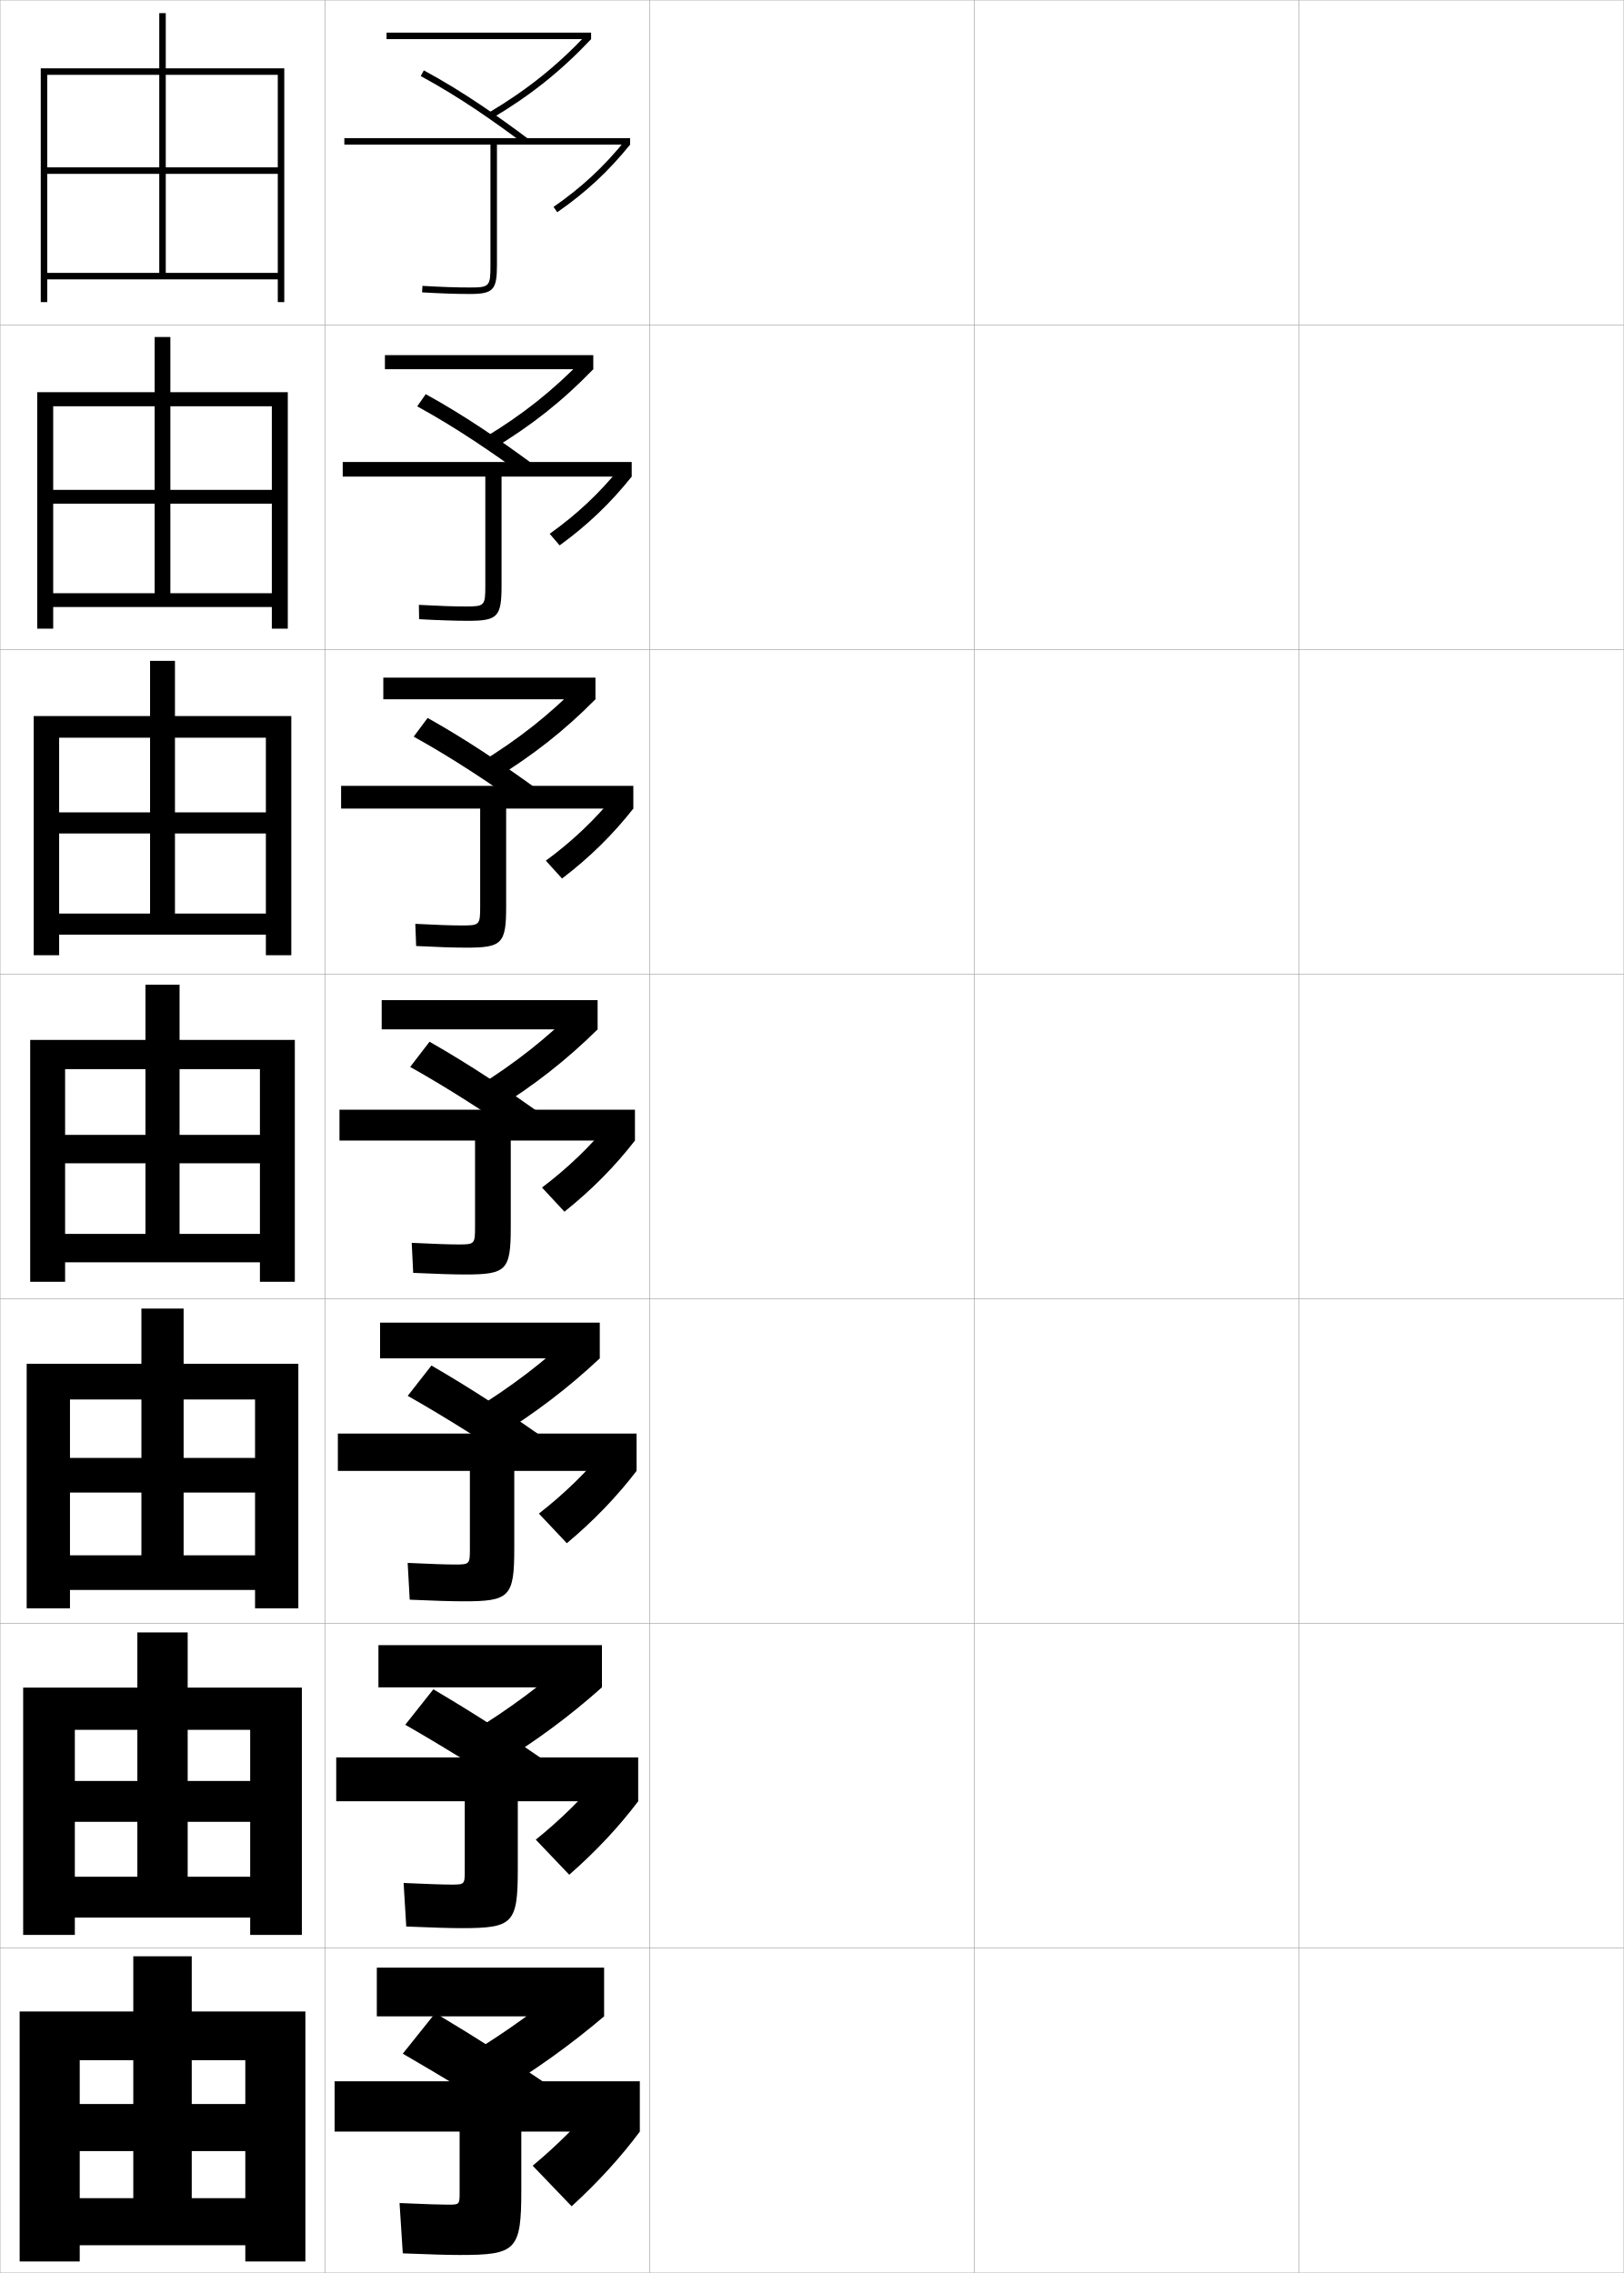
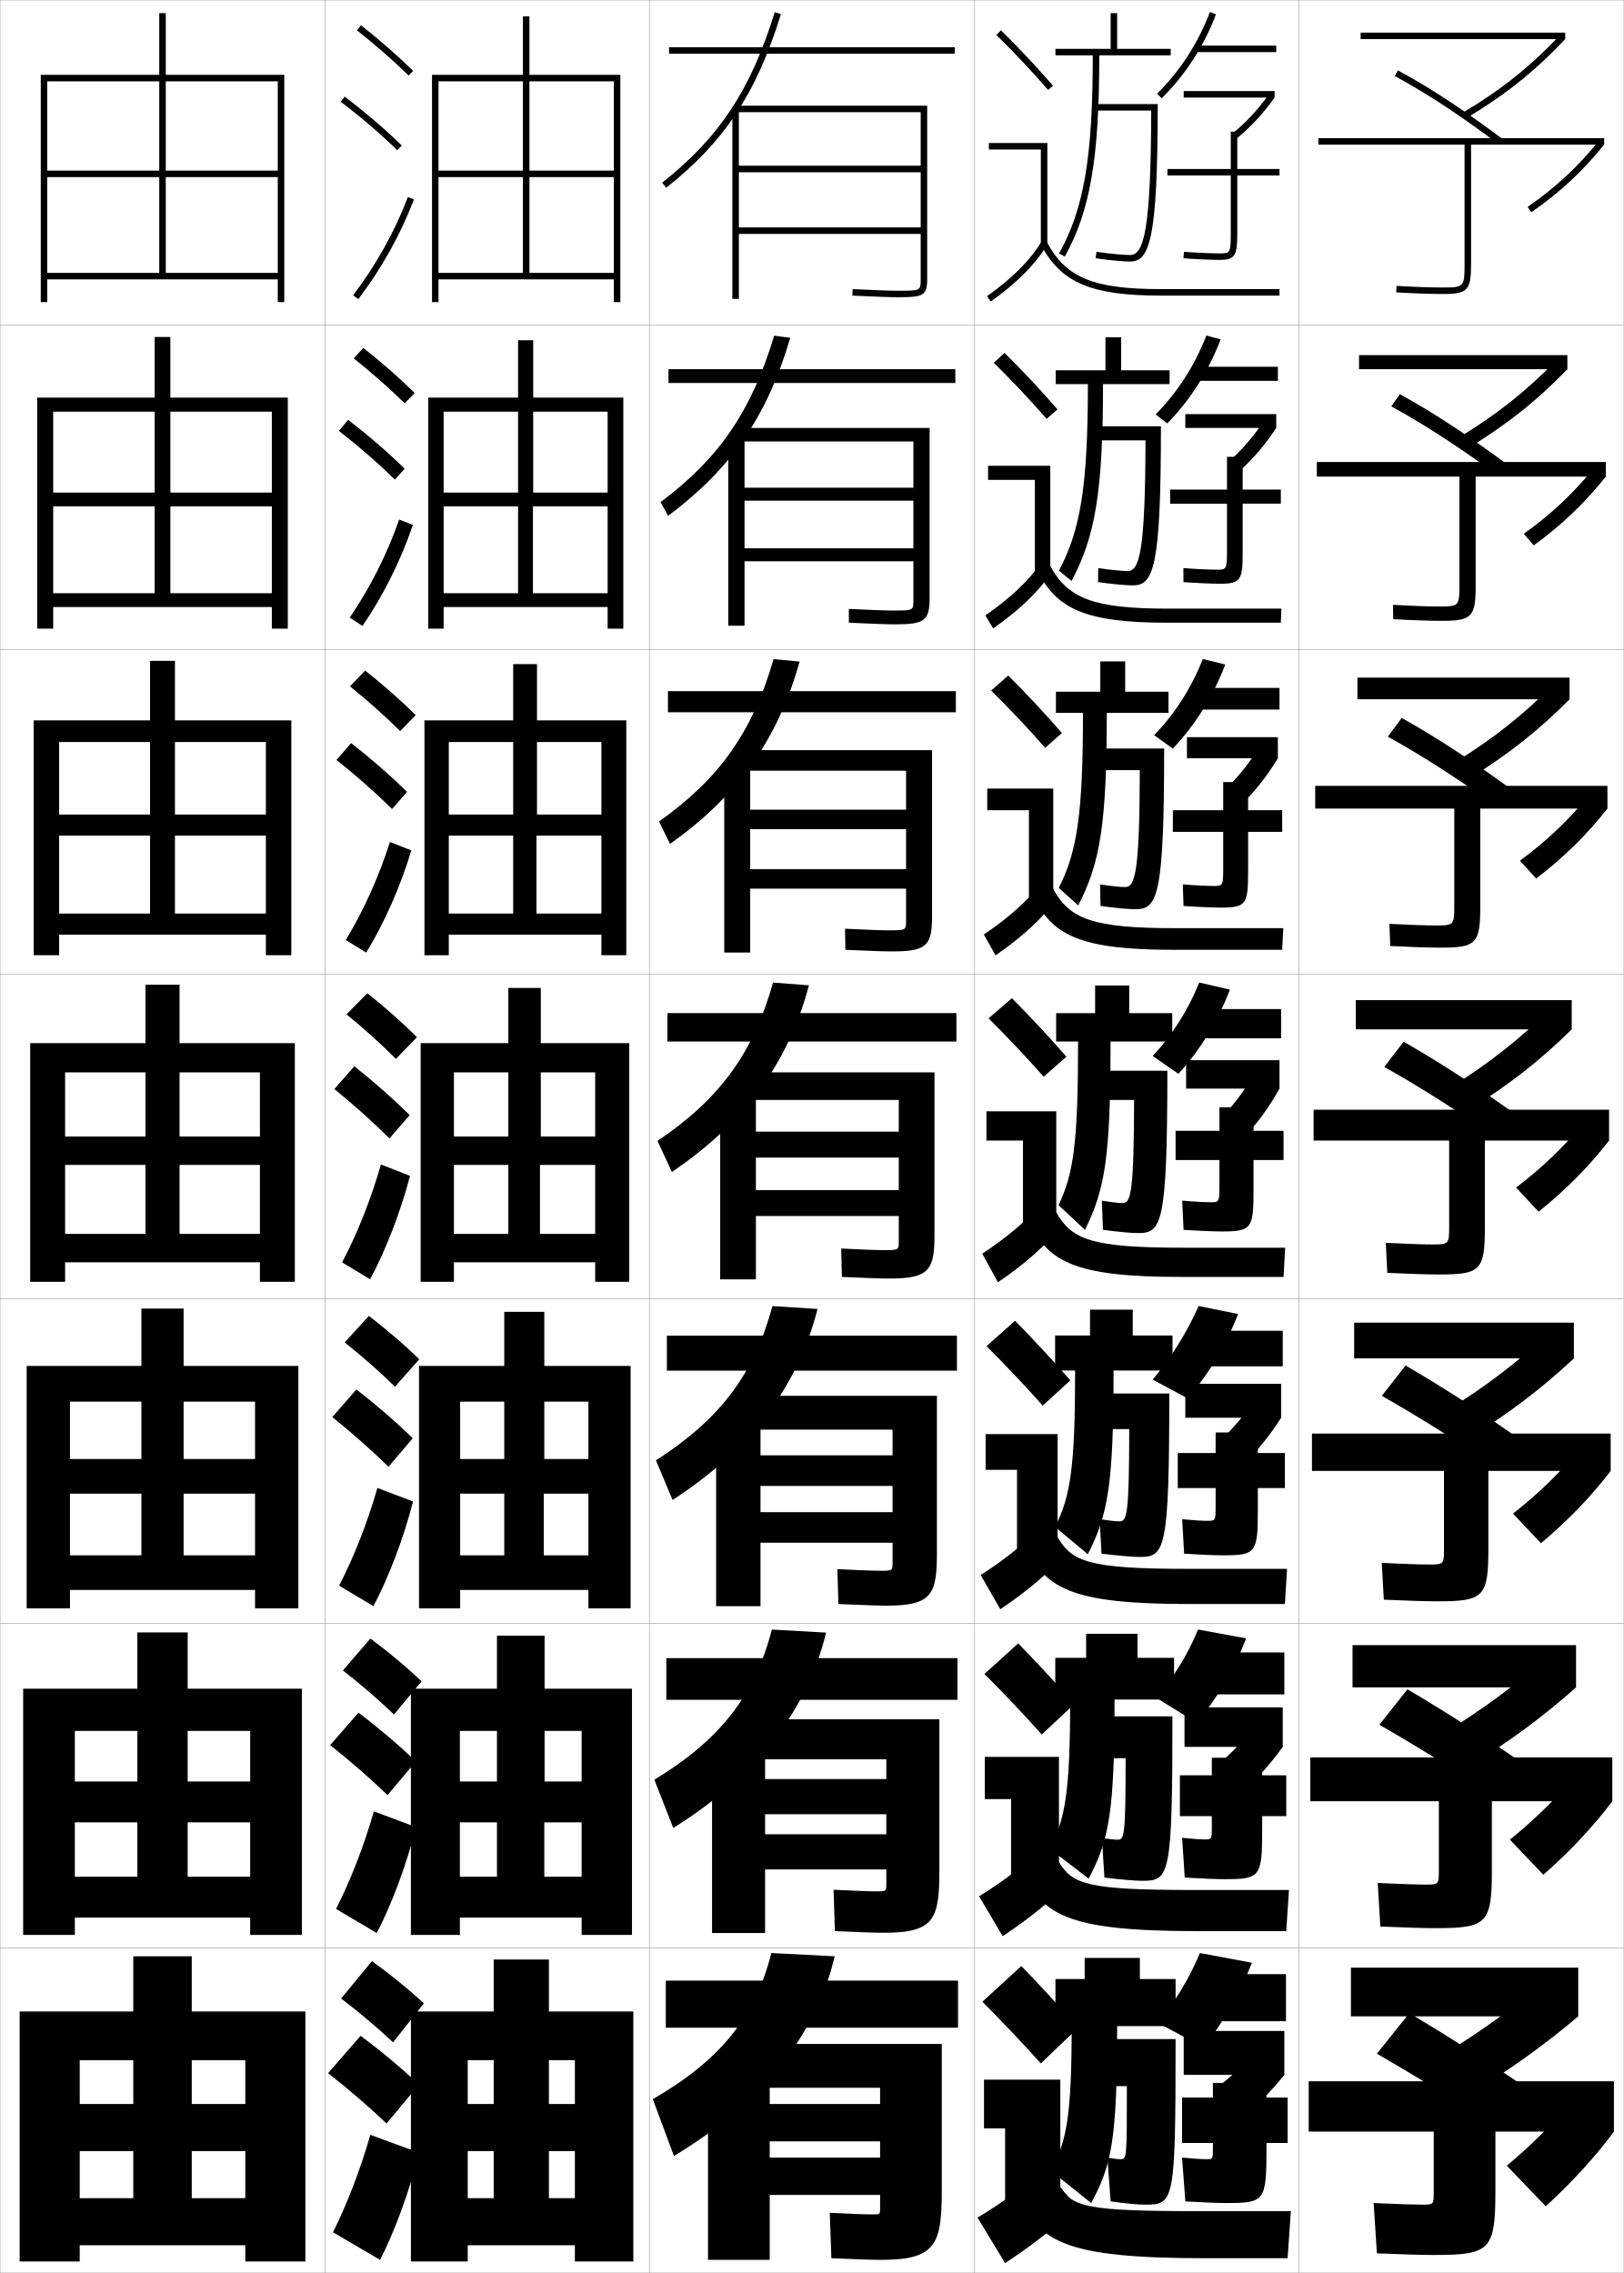
<svg xmlns="http://www.w3.org/2000/svg" width="500.1" height="700.1" viewBox="0 0 500.1 700.1" overflow="visible" enable-background="new 0 0 500.1 700.1" xml:space="preserve">
  <g id="glyphs">
    <g>
      <rect x="0.05" y="0.05" fill="none" stroke="#999999" stroke-width="0.1" width="100" height="100" />
      <rect x="0.05" y="100.05" fill="none" stroke="#999999" stroke-width="0.1" width="100" height="100" />
      <rect x="0.05" y="200.05" fill="none" stroke="#999999" stroke-width="0.1" width="100" height="100" />
      <rect x="0.05" y="300.05" fill="none" stroke="#999999" stroke-width="0.1" width="100" height="100" />
      <rect x="0.05" y="400.05" fill="none" stroke="#999999" stroke-width="0.1" width="100" height="100" />
      <rect x="0.05" y="500.05" fill="none" stroke="#999999" stroke-width="0.1" width="100" height="100" />
      <rect x="0.05" y="600.05" fill="none" stroke="#999999" stroke-width="0.1" width="100" height="100" />
      <rect x="100.05" y="0.05" fill="none" stroke="#999999" stroke-width="0.1" width="100" height="100" />
      <rect x="100.05" y="100.05" fill="none" stroke="#999999" stroke-width="0.1" width="100" height="100" />
      <rect x="100.05" y="200.05" fill="none" stroke="#999999" stroke-width="0.1" width="100" height="100" />
      <rect x="100.05" y="300.05" fill="none" stroke="#999999" stroke-width="0.1" width="100" height="100" />
      <rect x="100.05" y="400.05" fill="none" stroke="#999999" stroke-width="0.1" width="100" height="100" />
      <rect x="100.05" y="500.05" fill="none" stroke="#999999" stroke-width="0.1" width="100" height="100" />
      <rect x="100.05" y="600.05" fill="none" stroke="#999999" stroke-width="0.1" width="100" height="100" />
      <rect x="200.05" y="0.05" fill="none" stroke="#999999" stroke-width="0.1" width="100" height="100" />
      <rect x="200.05" y="100.05" fill="none" stroke="#999999" stroke-width="0.1" width="100" height="100" />
      <rect x="200.05" y="200.05" fill="none" stroke="#999999" stroke-width="0.1" width="100" height="100" />
      <rect x="200.05" y="300.05" fill="none" stroke="#999999" stroke-width="0.1" width="100" height="100" />
      <rect x="200.05" y="400.05" fill="none" stroke="#999999" stroke-width="0.1" width="100" height="100" />
      <rect x="200.05" y="500.05" fill="none" stroke="#999999" stroke-width="0.1" width="100" height="100" />
      <rect x="200.05" y="600.05" fill="none" stroke="#999999" stroke-width="0.1" width="100" height="100" />
      <rect x="300.05" y="0.05" fill="none" stroke="#999999" stroke-width="0.1" width="100" height="100" />
      <rect x="300.05" y="100.05" fill="none" stroke="#999999" stroke-width="0.1" width="100" height="100" />
      <rect x="300.05" y="200.05" fill="none" stroke="#999999" stroke-width="0.1" width="100" height="100" />
      <rect x="300.05" y="300.05" fill="none" stroke="#999999" stroke-width="0.1" width="100" height="100" />
      <rect x="300.05" y="400.05" fill="none" stroke="#999999" stroke-width="0.1" width="100" height="100" />
      <rect x="300.05" y="500.05" fill="none" stroke="#999999" stroke-width="0.1" width="100" height="100" />
      <rect x="300.05" y="600.05" fill="none" stroke="#999999" stroke-width="0.1" width="100" height="100" />
      <rect x="400.05" y="0.05" fill="none" stroke="#999999" stroke-width="0.1" width="100" height="100" />
      <rect x="400.05" y="100.05" fill="none" stroke="#999999" stroke-width="0.1" width="100" height="100" />
      <rect x="400.05" y="200.05" fill="none" stroke="#999999" stroke-width="0.1" width="100" height="100" />
      <rect x="400.05" y="300.05" fill="none" stroke="#999999" stroke-width="0.1" width="100" height="100" />
      <rect x="400.05" y="400.05" fill="none" stroke="#999999" stroke-width="0.1" width="100" height="100" />
      <rect x="400.05" y="500.05" fill="none" stroke="#999999" stroke-width="0.1" width="100" height="100" />
      <rect x="400.05" y="600.05" fill="none" stroke="#999999" stroke-width="0.1" width="100" height="100" />
    </g>
    <g>
-       <polygon points="12.55,21.05 12.55,93.05 14.55,93.05 14.55,23.05       85.55,23.05 85.55,51.55 51.05,51.55 51.05,4.05 49.05,4.05       49.05,51.55 14.55,51.55 14.55,53.55 49.05,53.55 49.05,84.05       51.05,84.05 51.05,53.55 85.55,53.55 85.55,84.05 14.55,84.05       14.55,86.05 85.55,86.05 85.55,93.05 87.55,93.05 87.55,21.05 " />
-       <polygon points="52.466,103.799 47.633,103.799 47.633,150.883 16.383,150.883       16.383,155.133 47.633,155.133 47.633,182.716 52.466,182.716 52.466,155.133       83.716,155.133 83.716,182.716 16.383,182.716 16.383,186.966 83.716,186.966       83.716,193.633 88.633,193.633 88.633,120.799 11.466,120.799 11.466,193.633       16.383,193.633 16.383,125.133 83.716,125.133 83.716,150.883 52.466,150.883 " />
-       <polygon points="53.883,203.55 46.217,203.55 46.217,250.217 18.217,250.217       18.217,256.716 46.217,256.716 46.217,281.383 53.883,281.383 53.883,256.716       81.883,256.716 81.883,281.383 18.217,281.383 18.217,287.883 81.883,287.883       81.883,294.216 89.716,294.216 89.716,220.55 10.383,220.55 10.383,294.216       18.217,294.216 18.217,227.217 81.883,227.217 81.883,250.217 53.883,250.217 " />
-       <polygon points="9.3,320.3 9.3,394.8 20.05,394.8 20.05,329.3       80.05,329.3 80.05,349.55 55.3,349.55 55.3,303.3 44.8,303.3       44.8,349.55 20.05,349.55 20.05,358.3 44.8,358.3 44.8,380.05       55.3,380.05 55.3,358.3 80.05,358.3 80.05,380.05 20.05,380.05       20.05,388.8 80.05,388.8 80.05,394.8 90.8,394.8 90.8,320.3 " />
-       <polygon points="56.549,403.05 43.549,403.05 43.549,449.05 21.549,449.05       21.549,459.717 43.549,459.717 43.549,479.05 56.549,479.05 56.549,459.717       78.549,459.717 78.549,479.05 21.549,479.05 21.549,489.716 78.549,489.716       78.549,495.383 91.883,495.383 91.883,420.05 8.216,420.05 8.216,495.383       21.549,495.383 21.549,431.05 78.549,431.05 78.549,449.05 56.549,449.05 " />
-       <polygon points="57.8,502.8 42.3,502.8 42.3,548.55 23.05,548.55       23.05,561.133 42.3,561.133 42.3,578.05 57.8,578.05 57.8,561.133       77.05,561.133 77.05,578.05 23.05,578.05 23.05,590.633 77.05,590.633       77.05,595.967 92.966,595.967 92.966,519.8 7.133,519.8 7.133,595.967       23.05,595.967 23.05,532.8 77.05,532.8 77.05,548.55 57.8,548.55 " />
+       <polygon points="12.55,23.05 12.55,93.05 14.55,93.05 14.55,25.05       85.55,25.05 85.55,52.55 51.05,52.55 51.05,4.05 49.05,4.05       49.05,52.55 14.55,52.55 14.55,54.55 49.05,54.55 49.05,84.05       51.05,84.05 51.05,54.55 85.55,54.55 85.55,84.05 14.55,84.05       14.55,86.05 85.55,86.05 85.55,93.05 87.55,93.05 87.55,23.05 " />
+       <polygon points="52.466,103.799 47.633,103.799 47.633,151.716 16.383,151.716       16.383,155.966 47.633,155.966 47.633,182.716 52.466,182.716 52.466,155.966       83.716,155.966 83.716,182.716 16.383,182.716 16.383,186.966 83.716,186.966       83.716,193.633 88.633,193.633 88.633,122.466 11.466,122.466 11.466,193.633       16.383,193.633 16.383,126.799 83.716,126.799 83.716,151.716 52.466,151.716 " />
+       <polygon points="53.883,203.55 46.217,203.55 46.217,250.883 18.217,250.883       18.217,257.383 46.217,257.383 46.217,281.383 53.883,281.383 53.883,257.383       81.883,257.383 81.883,281.383 18.217,281.383 18.217,287.883 81.883,287.883       81.883,294.216 89.716,294.216 89.716,221.883 10.383,221.883 10.383,294.216       18.217,294.216 18.217,228.55 81.883,228.55 81.883,250.883 53.883,250.883 " />
+       <polygon points="9.3,321.3 9.3,394.8 20.05,394.8 20.05,330.3       80.05,330.3 80.05,350.05 55.3,350.05 55.3,303.3 44.8,303.3       44.8,350.05 20.05,350.05 20.05,358.8 44.8,358.8 44.8,380.05       55.3,380.05 55.3,358.8 80.05,358.8 80.05,380.05 20.05,380.05       20.05,388.8 80.05,388.8 80.05,394.8 90.8,394.8 90.8,321.3 " />
+       <polygon points="56.549,403.05 43.549,403.05 43.549,449.383 21.549,449.383       21.549,460.05 43.549,460.05 43.549,479.05 56.549,479.05 56.549,460.05       78.549,460.05 78.549,479.05 21.549,479.05 21.549,489.716 78.549,489.716       78.549,495.383 91.883,495.383 91.883,420.716 8.216,420.716 8.216,495.383       21.549,495.383 21.549,431.716 78.549,431.716 78.549,449.383 56.549,449.383 " />
+       <polygon points="57.8,502.8 42.3,502.8 42.3,548.717 23.05,548.717       23.05,561.3 42.3,561.3 42.3,578.05 57.8,578.05 57.8,561.3       77.05,561.3 77.05,578.05 23.05,578.05 23.05,590.633 77.05,590.633       77.05,595.967 92.966,595.967 92.966,520.133 7.133,520.133 7.133,595.967       23.05,595.967 23.05,533.133 77.05,533.133 77.05,548.717 57.8,548.717 " />
      <polygon points="6.05,619.55 6.05,696.55 24.55,696.55 24.55,634.55       75.55,634.55 75.55,648.05 59.05,648.05 59.05,602.55 41.05,602.55       41.05,648.05 24.55,648.05 24.55,662.55 41.05,662.55 41.05,677.05       59.05,677.05 59.05,662.55 75.55,662.55 75.55,677.05 24.55,677.05       24.55,691.55 75.55,691.55 75.55,696.55 94.05,696.55 94.05,619.55 " />
    </g>
    <g>
      <g>
-         <rect x="119.05" y="10.05" width="63" height="2" />
-         <path d="M150.54,34.69l1.021,1.719c11.841-7.037,21.243-14.55,30.488-24.359       l-1.455-1.371C171.482,20.347,162.213,27.751,150.54,34.69z" />
-         <path d="M129.573,23.429c12.387,6.707,23.065,14.34,31.878,20.922l1.197-1.602       c-8.87-6.626-19.624-14.312-32.122-21.078L129.573,23.429z" />
-         <path d="M194.05,42.55h-88v2h45v37c0,6.738-0.243,7-6.5,7       c-3.97,0-8.828-0.168-14.441-0.498l-0.117,1.996       c5.652,0.333,10.55,0.502,14.559,0.502c7.388,0,8.5-1.178,8.5-9v-37h41V42.55z" />
-         <path d="M170.478,63.729l1.141,1.643c8.817-6.126,15.735-12.548,22.432-20.822       l-1.555-1.258C185.923,51.413,179.132,57.717,170.478,63.729z" />
-       </g>
-       <g>
-         <rect x="118.549" y="109.383" width="64.167" height="4.333" />
-         <path d="M182.716,113.716l-3.139-3.05c-9.187,9.548-18.606,17.03-30.291,24.086       l2.61,3.427C163.784,131.003,173.354,123.413,182.716,113.716z" />
-         <path d="M128.49,125.16c12.369,6.775,23.221,14.325,32.732,21.185l2.66-3.546       c-9.323-6.838-20.181-14.46-32.769-21.398L128.49,125.16z" />
-         <path d="M105.55,142.3v4.5h43.917v33.584c0,6.184-0.218,6.417-6,6.417       c-3.644,0-8.469-0.167-14.461-0.499l0.072,4.414       c6.148,0.332,11.14,0.501,15.056,0.501c9.151,0,10.333-1.218,10.333-10.833       v-33.584h40.083v-4.5H105.55z" />
-         <path d="M169.292,164.411l3.064,3.574c8.712-6.35,15.673-13.023,22.193-21.186       l-3.493-2.837C184.563,151.963,177.731,158.382,169.292,164.411z" />
-       </g>
-       <g>
-         <rect x="118.05" y="208.716" width="65.333" height="6.667" />
-         <path d="M183.383,215.383l-4.822-4.728c-9.261,9.428-18.832,16.988-30.528,24.161       l4.2,5.134C164.166,232.635,173.905,224.967,183.383,215.383z" />
-         <path d="M127.407,226.892c12.352,6.844,23.375,14.309,33.585,21.448l4.123-5.49       c-9.775-7.051-20.737-14.609-33.415-21.719L127.407,226.892z" />
-         <path d="M105.05,242.05v7h42.833v30.167c0,5.63-0.192,5.833-5.5,5.833       c-3.317,0-8.11-0.167-14.48-0.5l0.261,6.832       c6.643,0.331,11.729,0.501,15.552,0.501c10.914,0,12.167-1.259,12.167-12.667       v-30.167h39.167v-7H105.05z" />
-         <path d="M168.108,265.092l4.987,5.506c8.606-6.574,15.612-13.5,21.955-21.548       l-5.43-4.416C183.205,252.514,176.331,259.047,168.108,265.092z" />
-       </g>
-       <g>
-         <rect x="117.55" y="308.05" width="66.5" height="9" />
-         <path d="M184.05,317.05l-6.505-6.406c-9.336,9.308-19.057,16.946-30.765,24.235       l5.789,6.842C164.547,334.267,174.455,326.521,184.05,317.05z" />
-         <path d="M126.324,328.623c12.334,6.912,23.53,14.293,34.439,21.711l5.585-7.435       c-10.228-7.264-21.293-14.758-34.061-22.039L126.324,328.623z" />
-         <path d="M104.55,341.8v9.5h41.75v26.75c0,5.075-0.167,5.25-5,5.25       c-2.99,0-7.751-0.167-14.5-0.5l0.45,9.25c7.139,0.33,12.319,0.5,16.05,0.5       c12.677,0,14-1.299,14-14.5v-26.75h38.25v-9.5H104.55z" />
-         <path d="M166.923,365.773l6.911,7.438c8.501-6.798,15.55-13.976,21.716-21.911       l-7.368-5.995C181.846,353.064,174.93,359.713,166.923,365.773z" />
-       </g>
-       <g>
-         <rect x="117.049" y="407.383" width="67.667" height="11" />
-         <path d="M177.213,410.278c-9.56,9.088-19.536,16.706-31.343,23.99l6.693,8.562       c12.11-7.47,22.292-15.19,32.154-24.447L177.213,410.278z" />
-         <path d="M125.566,429.932c12.316,6.98,23.685,14.278,35.292,21.975l6.724-8.957       c-10.68-7.476-21.849-14.906-34.707-22.359L125.566,429.932z" />
-         <path d="M104.05,441.55v11.5h40.666v24.166c0,4.521-0.142,4.667-4.5,4.667       c-2.667,0-7.542-0.158-14.667-0.5l0.634,11.334       c7.631,0.332,12.892,0.499,16.533,0.499c14.274,0,15.667-1.339,15.667-16.333       v-23.833h37.667v-11.5H104.05z" />
-         <path d="M165.965,466.199l8.607,9.124c8.396-7.021,15.488-14.451,21.477-22.273       l-9.079-7.33C180.713,453.359,173.756,460.122,165.965,466.199z" />
-       </g>
-       <g>
-         <rect x="116.55" y="506.717" width="68.833" height="13" />
-         <path d="M176.881,509.914c-9.784,8.868-20.016,16.466-31.921,23.745l7.596,10.281       c12.243-7.485,22.699-15.183,32.827-24.224L176.881,509.914z" />
-         <path d="M124.808,531.241c12.298,7.049,23.84,14.262,36.146,22.236L168.816,543       c-11.133-7.689-22.406-15.056-35.354-22.68L124.808,531.241z" />
-         <path d="M103.55,541.3v13.5h39.583v21.583c0,3.967-0.116,4.084-4,4.084       c-2.343,0-7.334-0.149-14.833-0.5l0.817,13.416c8.123,0.336,13.465,0.5,17.017,0.5       c15.871,0,17.333-1.379,17.333-18.166v-20.917h37.083v-13.5H103.55z" />
-         <path d="M165.008,566.624l10.304,10.812c8.29-7.245,15.426-14.927,21.238-22.637       l-10.79-8.665C179.582,553.654,172.583,560.532,165.008,566.624z" />
-       </g>
-       <g>
-         <rect x="116.05" y="606.05" width="70" height="15" />
-         <path d="M176.55,609.55c-10.008,8.648-20.496,16.225-32.5,23.5l8.5,12       c12.375-7.5,23.105-15.174,33.5-24L176.55,609.55z" />
-         <path d="M124.05,632.55c12.28,7.117,23.995,14.247,37,22.5l9-12       c-11.586-7.901-22.962-15.204-36-23L124.05,632.55z" />
-         <path d="M103.05,641.05v15.5h38.5v19c0,3.412-0.091,3.5-3.5,3.5c-2.02,0-7.125-0.141-15-0.5l1,15.5       c8.615,0.339,14.038,0.5,17.5,0.5c17.469,0,19-1.419,19-20v-18h36.5v-15.5H103.05z" />
-         <path d="M164.05,667.05l12,12.5c8.185-7.469,15.364-15.402,21-23l-12.5-10       C178.45,653.949,171.409,660.941,164.05,667.05z" />
-       </g>
+         <rect x="419.05" y="10.05" width="63" height="2" />
+         <path d="M450.54,34.69l1.021,1.719c11.841-7.037,21.243-14.55,30.488-24.359       l-1.455-1.371C471.482,20.347,462.213,27.751,450.54,34.69z" />
+         <path d="M429.573,23.429c12.387,6.707,23.065,14.34,31.878,20.922l1.197-1.602       c-8.87-6.626-19.624-14.312-32.122-21.078L429.573,23.429z" />
+         <path d="M494.05,42.55h-88v2h45v37c0,6.738-0.243,7-6.5,7       c-3.97,0-8.828-0.168-14.441-0.498l-0.117,1.996       c5.652,0.333,10.55,0.502,14.559,0.502c7.388,0,8.5-1.178,8.5-9v-37h41V42.55z" />
+         <path d="M470.478,63.729l1.141,1.643c8.817-6.126,15.735-12.548,22.432-20.822       l-1.555-1.258C485.923,51.413,479.132,57.717,470.478,63.729z" />
+       </g>
+       <g>
+         <rect x="418.55" y="109.383" width="64.166" height="4.333" />
+         <path d="M482.716,113.716l-3.138-3.05c-9.188,9.548-18.607,17.03-30.291,24.086       l2.61,3.427C463.783,131.003,473.354,123.413,482.716,113.716z" />
+         <path d="M428.49,125.16c12.369,6.775,23.22,14.325,32.731,21.185l2.66-3.546       c-9.323-6.838-20.181-14.46-32.769-21.398L428.49,125.16z" />
+         <path d="M405.55,142.3v4.5h43.917v33.584c0,6.184-0.218,6.417-6.001,6.417       c-3.643,0-8.469-0.167-14.46-0.499l0.071,4.414       c6.147,0.332,11.14,0.501,15.056,0.501c9.151,0,10.333-1.218,10.333-10.833       v-33.584h40.084v-4.5H405.55z" />
+         <path d="M469.292,164.411l3.064,3.574c8.712-6.35,15.674-13.023,22.193-21.186       l-3.493-2.837C484.563,151.963,477.73,158.382,469.292,164.411z" />
+       </g>
+       <g>
+         <rect x="418.05" y="208.716" width="65.333" height="6.667" />
+         <path d="M483.383,215.383l-4.821-4.728c-9.262,9.428-18.832,16.988-30.528,24.161       l4.2,5.134C464.165,232.635,473.905,224.967,483.383,215.383z" />
+         <path d="M427.407,226.892c12.352,6.844,23.375,14.309,33.586,21.448l4.122-5.49       c-9.775-7.051-20.736-14.609-33.414-21.719L427.407,226.892z" />
+         <path d="M405.05,242.05v7h42.833v30.167c0,5.63-0.192,5.833-5.5,5.833       c-3.316,0-8.109-0.167-14.48-0.5l0.262,6.832       c6.643,0.331,11.729,0.501,15.553,0.501c10.913,0,12.166-1.259,12.166-12.667       v-30.167h39.167v-7H405.05z" />
+         <path d="M468.107,265.092l4.988,5.506c8.606-6.574,15.611-13.5,21.954-21.548       l-5.431-4.416C483.205,252.514,476.33,259.047,468.107,265.092z" />
+       </g>
+       <g>
+         <rect x="417.55" y="308.05" width="66.5" height="9" />
+         <path d="M484.05,317.05l-6.505-6.406c-9.336,9.308-19.057,16.946-30.765,24.235       l5.789,6.842C464.547,334.267,474.455,326.521,484.05,317.05z" />
+         <path d="M426.324,328.623c12.334,6.912,23.53,14.293,34.439,21.711l5.585-7.435       c-10.228-7.264-21.293-14.758-34.061-22.039L426.324,328.623z" />
+         <path d="M404.55,341.8v9.5h41.75v26.75c0,5.075-0.167,5.25-5,5.25       c-2.99,0-7.751-0.167-14.5-0.5l0.45,9.25c7.139,0.33,12.319,0.5,16.05,0.5       c12.677,0,14-1.299,14-14.5v-26.75h38.25v-9.5H404.55z" />
+         <path d="M466.923,365.773l6.911,7.438c8.501-6.798,15.55-13.976,21.716-21.911       l-7.368-5.995C481.846,353.064,474.93,359.713,466.923,365.773z" />
+       </g>
+       <g>
+         <rect x="417.05" y="407.383" width="67.667" height="11" />
+         <path d="M477.213,410.278c-9.56,9.088-19.536,16.706-31.343,23.99l6.692,8.562       c12.11-7.47,22.293-15.19,32.154-24.447L477.213,410.278z" />
+         <path d="M425.565,429.932c12.316,6.98,23.686,14.278,35.293,21.975l6.724-8.957       c-10.68-7.476-21.849-14.906-34.707-22.359L425.565,429.932z" />
+         <path d="M404.05,441.55v11.5h40.666v24.166c0,4.521-0.142,4.667-4.499,4.667       c-2.667,0-7.543-0.158-14.667-0.5l0.633,11.334       c7.632,0.332,12.893,0.499,16.533,0.499c14.274,0,15.667-1.339,15.667-16.333       v-23.833h37.667v-11.5H404.05z" />
+         <path d="M465.965,466.199l8.607,9.124c8.396-7.021,15.488-14.451,21.478-22.273       l-9.079-7.33C480.714,453.359,473.756,460.122,465.965,466.199z" />
+       </g>
+       <g>
+         <rect x="416.55" y="506.717" width="68.833" height="13" />
+         <path d="M476.882,509.914c-9.784,8.868-20.017,16.466-31.922,23.745l7.597,10.281       c12.242-7.485,22.698-15.183,32.826-24.224L476.882,509.914z" />
+         <path d="M424.808,531.241c12.299,7.049,23.841,14.262,36.146,22.236L468.816,543       c-11.134-7.689-22.406-15.056-35.354-22.68L424.808,531.241z" />
+         <path d="M403.55,541.3v13.5h39.583v21.583c0,3.967-0.116,4.084-4,4.084       c-2.343,0-7.333-0.149-14.833-0.5l0.816,13.416c8.123,0.336,13.466,0.5,17.017,0.5       c15.872,0,17.334-1.379,17.334-18.166v-20.917h37.083v-13.5H403.55z" />
+         <path d="M465.008,566.624l10.304,10.812c8.29-7.245,15.426-14.927,21.238-22.637       l-10.789-8.665C479.582,553.654,472.583,560.532,465.008,566.624z" />
+       </g>
+       <g>
+         <rect x="416.05" y="606.05" width="70" height="15" />
+         <path d="M476.55,609.55c-10.008,8.648-20.496,16.225-32.5,23.5l8.5,12       c12.375-7.5,23.105-15.174,33.5-24L476.55,609.55z" />
+         <path d="M424.05,632.55c12.28,7.117,23.995,14.247,37,22.5l9-12       c-11.586-7.901-22.962-15.204-36-23L424.05,632.55z" />
+         <path d="M403.05,641.05v15.5h38.5v19c0,3.412-0.091,3.5-3.5,3.5c-2.02,0-7.125-0.141-15-0.5l1,15.5       c8.615,0.339,14.038,0.5,17.5,0.5c17.469,0,19-1.419,19-20v-18h36.5v-15.5H403.05z" />
+         <path d="M464.05,667.05l12,12.5c8.185-7.469,15.364-15.402,21-23l-12.5-10       C478.45,653.949,471.409,660.941,464.05,667.05z" />
+       </g>
+     </g>
+     <polygon points="126.55,619.55 126.55,696.55 144.05,696.55 144.05,634.55      177.05,634.55 177.05,648.05 169.05,648.05 169.05,603.55 152.05,603.55      152.05,648.05 144.05,648.05 144.05,662.55 152.05,662.55 152.05,677.05      169.05,677.05 169.05,662.55 177.05,662.55 177.05,677.05 144.05,677.05      144.05,691.55 177.05,691.55 177.05,696.55 195.05,696.55 195.05,619.55 " />
+     <polygon points="126.549,520.133 126.549,595.967 141.633,595.967 141.633,533.133      179.133,533.133 179.133,548.716 167.716,548.716 167.716,503.8 153.049,503.8      153.049,548.716 141.633,548.716 141.633,561.3 153.049,561.3 153.049,578.05      167.633,578.05 167.633,561.3 179.133,561.3 179.133,578.05 141.633,578.05      141.633,590.633 179.133,590.633 179.133,595.967 194.633,595.967 194.633,520.133 " />
+     <polygon points="129.05,420.717 129.05,495.383 141.716,495.383 141.716,431.717      181.216,431.717 181.216,449.383 167.633,449.383 167.633,404.05 155.3,404.05      155.3,449.383 141.716,449.383 141.716,460.05 155.3,460.05 155.3,479.05      167.467,479.05 167.467,460.05 181.216,460.05 181.216,479.05 141.716,479.05      141.716,489.717 181.216,489.717 181.216,495.383 194.216,495.383 194.216,420.717 " />
+     <g>
+       <polygon points="189.05,84.05 135.05,84.05 135.05,86.05 189.05,86.05       189.05,93.05 191.05,93.05 191.05,23.05 133.05,23.05 133.05,93.05       135.05,93.05 135.05,25.05 189.05,25.05 189.05,52.55 163.05,52.55       163.05,5.05 161.05,5.05 161.05,52.55 135.05,52.55 135.05,54.55       161.05,54.55 161.05,84.05 163.05,84.05 163.05,54.55 189.05,54.55 " />
+       <polygon points="131.883,122.466 131.883,193.633 136.633,193.633 136.633,126.799       187.133,126.799 187.133,151.716 164.216,151.716 164.216,104.8 159.549,104.8       159.549,151.716 136.633,151.716 136.633,155.966 159.549,155.966 159.549,182.716       164.133,182.716 164.133,155.966 187.133,155.966 187.133,182.716 136.633,182.716       136.633,186.966 187.133,186.966 187.133,193.633 191.966,193.633 191.966,122.466 " />
+       <polygon points="130.717,221.883 130.717,294.216 138.216,294.216 138.216,228.55       185.216,228.55 185.216,250.883 165.383,250.883 165.383,204.55 158.05,204.55       158.05,250.883 138.216,250.883 138.216,257.383 158.05,257.383 158.05,281.383       165.217,281.383 165.217,257.383 185.216,257.383 185.216,281.383 138.216,281.383       138.216,287.883 185.216,287.883 185.216,294.216 192.883,294.216 192.883,221.883 " />
+       <polygon points="129.55,321.3 129.55,394.8 139.8,394.8 139.8,330.3       183.3,330.3 183.3,350.05 166.55,350.05 166.55,304.3 156.55,304.3       156.55,350.05 139.8,350.05 139.8,358.8 156.55,358.8 156.55,380.05       166.3,380.05 166.3,358.8 183.3,358.8 183.3,380.05 139.8,380.05       139.8,388.8 183.3,388.8 183.3,394.8 193.8,394.8 193.8,321.3 " />
+     </g>
+     <g>
+       <g>
+         <path d="M105.05,615.55c5.941,4.532,11.281,9.073,16,13.5l9.5-12       c-4.668-4.321-10.108-8.76-16-13L105.05,615.55z" />
+         <path d="M119.05,654.05l10-12c-5.258-4.94-11.416-10.107-18-15l-10,11.5       C107.69,643.754,113.739,649.003,119.05,654.05z" />
+         <path d="M129.05,663.05c-2.815,11.56-7.533,24.374-12,33l-14.5-8.5       c4.192-8.312,8.461-19.345,11.5-30L129.05,663.05z" />
+       </g>
+       <g>
+         <path d="M105.606,514.508c5.829,4.551,11.111,9.138,15.739,13.572l8.493-10.228       c-4.592-4.354-9.966-8.864-15.762-13.178L105.606,514.508z" />
+         <path d="M119.345,552.914l8.742-10.396c-5.176-4.951-11.209-10.103-17.68-15.012       l-8.715,10.004C108.2,542.672,114.133,547.883,119.345,552.914z" />
+         <path d="M128.126,562.762c-2.856,11.425-7.513,23.873-12.098,32.618l-12.542-7.411       c4.344-8.461,8.616-19.401,11.652-30.048L128.126,562.762z" />
+       </g>
+       <g>
+         <path d="M106.163,413.467c5.717,4.567,10.94,9.201,15.477,13.644l7.487-8.454       c-4.517-4.389-9.823-8.969-15.523-13.356L106.163,413.467z" />
+         <path d="M119.642,451.779l7.483-8.793c-5.094-4.962-11.003-10.098-17.359-15.024       l-7.431,8.509C108.71,441.59,114.528,446.764,119.642,451.779z" />
+         <path d="M127.204,462.475c-2.897,11.288-7.494,23.371-12.195,32.236l-10.583-6.322       c4.495-8.612,8.771-19.459,11.805-30.097L127.204,462.475z" />
+       </g>
+       <g>
+         <path d="M106.72,312.425c5.604,4.586,10.77,9.266,15.215,13.716l6.48-6.682       c-4.441-4.422-9.681-9.073-15.285-13.534L106.72,312.425z" />
+         <path d="M119.938,350.645l6.225-7.189c-5.013-4.974-10.797-10.093-17.039-15.037       l-6.146,7.014C109.22,340.508,114.923,345.644,119.938,350.645z" />
+         <path d="M126.28,362.187c-2.938,11.153-7.474,22.87-12.293,31.855l-8.625-5.234       c4.646-8.762,8.927-19.516,11.957-30.145L126.28,362.187z" />
+       </g>
+       <g>
+         <path d="M107.789,211.394c5.703,4.616,10.932,9.298,15.451,13.788l4.787-4.931       c-4.532-4.486-9.829-9.165-15.55-13.712L107.789,211.394z" />
+         <path d="M120.742,249.185l4.616-5.27c-5.102-5.033-10.876-10.089-17.224-15.052       l-4.501,5.207C109.959,239.103,115.659,244.153,120.742,249.185z" />
+         <path d="M106.492,289.52c5.455-8.946,10.252-19.602,13.592-30.179l6.598,2.584       c-3.301,10.986-8.3,22.343-13.908,31.488L106.492,289.52z" />
+       </g>
+       <g>
+         <path d="M108.938,110.364c5.802,4.646,11.095,9.331,15.687,13.86l3.092-3.181       c-4.623-4.551-9.976-9.257-15.814-13.89L108.938,110.364z" />
+         <path d="M121.625,147.726l3.006-3.351c-5.189-5.092-10.955-10.086-17.408-15.066       l-2.856,3.399C110.777,137.697,116.474,142.663,121.625,147.726z" />
+         <path d="M107.701,190.233c6.264-9.13,11.577-19.688,15.227-30.214l4.234,1.646       c-3.664,10.819-9.126,21.814-15.523,31.119L107.701,190.233z" />
+       </g>
+       <g>
+         <path d="M109.929,9.333c5.9,4.677,11.257,9.363,15.922,13.932l1.398-1.43       c-4.714-4.616-10.123-9.35-16.078-14.068L109.929,9.333z" />
+         <path d="M104.944,31.346c6.493,4.946,12.188,9.827,17.407,14.92l1.396-1.432       c-5.278-5.15-11.033-10.083-17.593-15.08L104.944,31.346z" />
+         <path d="M108.753,90.945l1.594,1.209c7.186-9.465,13.112-20.099,17.139-30.751       l-1.871-0.707C121.655,71.171,115.825,81.631,108.753,90.945z" />
+       </g>
+     </g>
+     <g>
+       <rect x="206.05" y="14.55" width="88" height="2" />
+       <path d="M203.93,56.265l1.239,1.57c17.927-14.156,27.834-29.154,35.336-53.49      l-1.91-0.59C231.224,27.664,221.505,42.387,203.93,56.265z" />
+       <path d="M227.55,34.05h-2v58h2v-20h56v13.96c0,3.54,0,3.54-7,3.54      c-2.363,0-6.275-0.14-13.953-0.499l-0.094,1.998      c7.711,0.36,11.649,0.501,14.047,0.501c7.641,0,9-0.41,9-5.54V32.55h-58.5v2h56.5      v16.5h-56v2h56v17h-56V34.05z" />
+     </g>
+     <g>
+       <g>
+         <rect x="205.883" y="113.716" width="88.333" height="4.25" />
+         <path d="M205.758,158.88c19.429-14.51,30.479-30.583,37.625-54.826l-4.963-0.667       c-6.946,23.151-16.844,37.69-34.971,51.258L205.758,158.88z" />
+         <path d="M229.299,135.133h-5v57.583h5v-19.833h52.001v11.884       c0,3.276-0.008,3.283-6.166,3.283c-2.42,0-6.29-0.144-13.711-0.499       l0.005,4.249c7.926,0.366,11.82,0.501,14.289,0.501       c9.218,0,10.584-1.21,10.584-8.283v-52.217h-58.001v4.167h53v14.25h-52.001v4       h52.001v14.667h-52.001V135.133z" />
+       </g>
+       <g>
+         <rect x="205.716" y="212.883" width="88.667" height="6.5" />
+         <path d="M206.348,259.925c20.932-14.863,33.123-32.013,39.915-56.161l-8.016-0.744       c-6.521,22.393-16.599,36.749-35.277,50.007L206.348,259.925z" />
+         <path d="M231.049,236.216h-8v57.167h8v-19.667h48v9.807       c0,3.013-0.017,3.026-5.333,3.026c-2.477,0-6.304-0.149-13.469-0.5l0.104,6.5       c8.14,0.372,11.99,0.5,14.531,0.5c10.793,0,12.166-2.011,12.166-11.026       v-50.974h-57.5v6.333h49.5v12h-48v6h48v12.333h-48V236.216z" />
+       </g>
+       <g>
+         <rect x="205.55" y="312.05" width="89" height="8.75" />
+         <path d="M206.938,360.97c22.434-15.217,35.768-33.441,42.204-57.496l-11.069-0.821       c-6.095,21.634-16.353,35.808-35.583,48.755L206.938,360.97z" />
+         <path d="M232.8,337.3h-11v56.75h11v-19.5h44v7.73c0,2.75-0.025,2.77-4.5,2.77       c-2.533,0-6.318-0.154-13.227-0.5l0.203,8.75c8.354,0.377,12.162,0.5,14.773,0.5       c12.37,0,13.75-2.811,13.75-13.77v-49.73h-57v8.5h46v9.75h-44v8h44v10h-44V337.3z" />
+       </g>
+       <g>
+         <rect x="205.383" y="411.384" width="89.333" height="10.791" />
+         <path d="M207.142,461.997c24.012-15.57,38.533-34.871,44.637-58.832l-13.88-0.881       c-5.67,20.875-16.107,34.867-35.889,47.504L207.142,461.997z" />
+         <path d="M234.216,438.384h-13.667v56.332h13.667v-19.541h40.667v6.111       c0,2.488-0.034,2.514-3.667,2.514c-2.59,0-6.666-0.159-13.317-0.5l0.302,10.75       c8.569,0.383,12.333,0.5,15.016,0.5c13.946,0,15.333-3.611,15.333-16.514v-48.111       h-56.5v10.416h42.834v7.918h-40.667v9.416h40.667v8.084h-40.667V438.384z" />
+       </g>
+       <g>
+         <rect x="205.216" y="510.717" width="89.667" height="12.833" />
+         <path d="M207.346,563.023c25.589-15.924,41.299-36.299,47.068-60.166l-16.69-0.94       c-5.245,20.116-15.862,33.925-36.195,46.252L207.346,563.023z" />
+         <path d="M235.633,539.467h-16.333v55.916h16.333v-19.583h37.334v4.493       c0,2.225-0.042,2.257-2.833,2.257c-2.646,0-7.014-0.164-13.409-0.5l0.401,12.75       c8.783,0.39,12.504,0.5,15.258,0.5c15.522,0,16.916-4.411,16.916-19.257v-46.493h-56       v12.333h39.667v6.084h-37.334v10.833h37.334v6.167h-37.334V539.467z" />
+       </g>
+     </g>
+     <g>
+       <rect x="205.05" y="610.05" width="90" height="14.5" />
+       <path d="M207.55,664.05c27.167-16.276,44.064-37.728,49.5-61.5l-19.5-1      c-4.819,19.357-15.616,32.982-36.5,45L207.55,664.05z" />
+       <path d="M234.55,643.05h36.5v5h-34v11.5h34v5h-34v-24h-19v55.5h19v-20h34v4c0,1.961-0.05,2-2,2      c-2.702,0-7.36-0.169-13.5-0.5l0.5,14c8.998,0.396,12.676,0.5,15.5,0.5      c17.1,0,18.5-5.212,18.5-22v-44.5h-55.5V643.05z" />
+     </g>
+     <g>
+       <g>
+         <path d="M306.849,10.764c5.688,5.584,10.457,10.651,15.947,16.943l1.508-1.314       c-5.527-6.334-10.328-11.435-16.053-17.057L306.849,10.764z" />
+         <polygon points="320.55,75.55 322.55,75.55 322.55,44.05 304.55,44.05        304.55,46.05 320.55,46.05 " />
+         <path d="M303.97,91.235l1.16,1.629c8.016-5.703,13.503-11.196,17.27-17.288       l-1.7-1.053C317.077,80.382,311.761,85.691,303.97,91.235z" />
+         <path d="M320.665,75.519c6.156,11.612,15.464,15.531,36.885,15.531h36.5v-2h-36.5       c-20.777,0-29.311-3.516-35.116-14.469L320.665,75.519z" />
+       </g>
+       <g>
+         <path d="M325.678,126.085c-5.53-6.338-10.569-11.71-16.294-17.381l-3.335,3.023       c5.72,5.638,10.764,10.983,16.289,17.286L325.678,126.085z" />
+         <polygon points="304.3,143.466 323.466,143.466 323.466,176.05 318.717,176.05        318.717,147.799 304.3,147.799 " />
+         <path d="M303.482,189.538l2.384,4.024c8.139-5.713,13.854-11.188,18.059-17.323       l-3.084-3.128C316.721,178.98,311.226,184.161,303.482,189.538z" />
+         <path d="M319.229,175.107c5.864,12.596,15.189,16.692,40.403,16.692h34.834       l0.166-4.333h-34.833c-23.195,0-30.951-3.149-36.431-13.307L319.229,175.107z" />
+       </g>
+       <g>
+         <path d="M327.053,225.779c-5.533-6.342-10.812-11.986-16.536-17.705l-5.268,4.619       c5.753,5.692,11.071,11.315,16.632,17.628L327.053,225.779z" />
+         <polygon points="304.05,242.883 324.383,242.883 324.383,276.55 316.883,276.55        316.883,249.55 304.05,249.55 " />
+         <path d="M302.996,287.84l3.607,6.419c8.261-5.722,14.204-11.178,18.847-17.358       l-4.468-5.203C316.365,277.579,310.69,282.631,302.996,287.84z" />
+         <path d="M317.794,274.696c5.573,13.578,14.916,17.854,43.923,17.854h33.166       l0.334-6.667h-33.167c-25.612,0-32.591-2.783-37.744-12.146L317.794,274.696z" />
+       </g>
+       <g>
+         <path d="M328.427,325.472c-5.535-6.346-11.053-12.262-16.777-18.029l-7.2,6.215       c5.786,5.747,11.378,11.646,16.974,17.971L328.427,325.472z" />
+         <polygon points="303.8,342.3 325.3,342.3 325.3,377.05 315.05,377.05        315.05,351.3 303.8,351.3 " />
+         <path d="M302.51,386.143l4.83,8.814c8.384-5.731,14.556-11.169,19.636-17.394       l-5.852-7.277C316.009,376.178,310.155,381.101,302.51,386.143z" />
+         <path d="M316.358,374.284c5.282,14.562,14.643,19.016,47.441,19.016h31.5l0.5-9h-31.5       c-28.029,0-34.23-2.416-39.059-10.984L316.358,374.284z" />
+       </g>
+       <g>
+         <path d="M329.634,425.164c-5.538-6.35-11.294-12.537-17.018-18.353l-8.801,7.81       c5.819,5.802,11.686,11.979,17.316,18.314L329.634,425.164z" />
+         <polygon points="303.55,441.716 325.716,441.716 325.716,477.55 313.216,477.55        313.216,452.716 303.55,452.716 " />
+         <path d="M302.022,485.111l6.054,10.543c8.507-5.74,14.906-11.16,20.424-17.429       l-7.234-8.686C315.652,475.442,309.62,480.236,302.022,485.111z" />
+         <path d="M315.422,473.873c4.991,15.544,14.369,20.177,50.961,20.177h29.333       l0.667-10.834h-30.333c-30.446,0-35.871-2.049-40.373-9.822L315.422,473.873z" />
+       </g>
+       <g>
+         <path d="M330.842,524.857c-5.541-6.354-11.536-12.813-17.259-18.677l-10.4,9.405       c5.853,5.856,11.991,12.311,17.658,18.656L330.842,524.857z" />
+         <polygon points="303.3,541.133 326.133,541.133 326.133,578.05 311.383,578.05        311.383,554.133 303.3,554.133 " />
+         <path d="M301.536,584.081l7.277,12.271c8.63-5.751,15.257-11.151,21.212-17.465       l-8.617-10.093C315.296,574.708,309.086,579.373,301.536,584.081z" />
+         <path d="M314.486,573.461c4.7,16.528,14.096,21.339,54.48,21.339h27.166       l0.834-12.667h-29.167c-32.863,0-37.511-1.684-41.687-8.661L314.486,573.461z" />
+       </g>
+       <g>
+         <path d="M332.05,624.55c-5.544-6.356-11.778-13.089-17.5-19l-12,11       c5.885,5.911,12.298,12.644,18,19L332.05,624.55z" />
+         <polygon points="303.05,640.55 326.55,640.55 326.55,678.55 309.55,678.55        309.55,655.55 303.05,655.55 " />
+         <path d="M321.55,668.05c-6.61,5.924-12.999,10.459-20.5,15l8.5,14       c8.753-5.76,15.608-11.143,22-17.5L321.55,668.05z" />
+         <path d="M313.55,673.05c4.41,17.511,13.823,22.5,58,22.5h25l1-14.5h-28       c-35.28,0-39.15-1.317-43-7.5L313.55,673.05z" />
+       </g>
+     </g>
+     <g>
+       <path d="M356.55,623.05l14,7.5c5.969-7.222,11.201-16.275,15-26l-16-3      C366.229,609.482,361.631,617.016,356.55,623.05z" />
+       <rect x="372.05" y="608.05" width="24" height="14.5" />
+       <rect x="364.55" y="625.55" width="31" height="13.5" />
+       <path d="M388.05,630.05c-4.271,5.251-8.938,9.771-14,13.5l7.5,9.5      c5.185-4.116,9.664-8.581,14-14L388.05,630.05z" />
+       <path d="M396.55,646.05h-6.5v-4.5h-16.5v4.5h-9.5v14h9.5v1.5c0,3.472-0.026,3.5-2,3.5      c-1.346,0-4.238-0.175-7.5-0.5l1,13.5c6.153,0.358,10.026,0.5,12.5,0.5      c11.983,0,12.5-0.46,12.5-17v-1.5h6.5V646.05z" />
+     </g>
+     <g>
+       <path d="M356.069,522.906l12.435,7.707c6.173-7.187,11.524-16.264,15.29-25.979      l-14.817-2.727C365.782,509.675,361.212,517.05,356.069,522.906z" />
+       <rect x="371.466" y="508.967" width="24.084" height="12.916" />
+       <rect x="364.8" y="525.883" width="30.25" height="12.167" />
+       <path d="M374.674,543.868l7.396,8.532c4.923-4.324,8.995-8.787,12.98-14.351      L387.619,530C383.697,535.396,379.483,539.891,374.674,543.868z" />
+       <path d="M396.133,546.8h-7.417v-5.417h-15.5v5.417h-9.833v12.583h9.833v3.167      c0,3.977-0.055,4-2.249,4c-1.495,0-3.637-0.16-6.903-0.5l0.806,12.249      c5.687,0.345,9.823,0.501,12.264,0.501c11.074,0,11.583-0.634,11.583-15.584      v-3.833h7.417V546.8z" />
+     </g>
+     <g>
+       <path d="M355.003,424.921l10.705,5.756c6.377-7.152,11.848-16.251,15.58-25.956      l-12.135-2.454C365.469,410.543,360.522,418.445,355.003,424.921z" />
+       <rect x="370.883" y="409.884" width="24.167" height="10.957" />
+       <rect x="365.05" y="426.216" width="29.5" height="10.459" />
+       <path d="M375.299,444.187l7.29,7.189c4.66-4.532,8.326-8.994,11.961-14.701      l-7.361-6.724C383.616,435.492,379.855,439.961,375.299,444.187z" />
+       <path d="M395.716,447.55h-8.333v-6.334h-13v6.334h-11.667v10.791h11.667v5.584      c0,4.481-0.083,4.5-2.499,4.5c-1.645,0-4.529-0.18-7.807-0.499l0.611,10.622      c5.221,0.332,9.62,0.502,12.027,0.502c10.165,0,10.667-0.807,10.667-14.167      v-6.542h8.333V447.55z" />
+     </g>
+     <g>
+       <g>
+         <path d="M356.352,28.834l1.396,1.432c7.192-7.014,13.138-16.2,16.739-25.866       l-1.875-0.699C369.112,13.096,363.337,22.021,356.352,28.834z" />
+         <rect x="368.55" y="14.05" width="24.5" height="2" />
+         <rect x="364.55" y="28.05" width="28" height="2" />
+         <path d="M379.409,41.282l1.281,1.535c4.848-4.05,8.062-7.511,11.859-12.768       l-1.621-1.172C387.238,33.988,384.116,37.35,379.409,41.282z" />
+         <path d="M394.05,52.05h-13v-11.5h-2v11.5h-19.5v2h19.5v17.5c0,6.5-0.197,6.5-3.5,6.5       c-2.238,0-7.606-0.222-10.917-0.496l-0.166,1.992       c3.356,0.279,8.808,0.504,11.083,0.504c5.026,0,5.5-1.502,5.5-8.5v-17.5h13V52.05z" />
+       </g>
+       <g>
+         <path d="M355.899,127.637l3.57,2.787c6.988-7.048,12.814-16.213,16.449-25.889       l-4.4-1.193C368.071,112.407,362.526,121.019,355.899,127.637z" />
+         <rect x="369.134" y="112.967" width="24.416" height="4.333" />
+         <rect x="365.05" y="127.55" width="28" height="4.25" />
+         <path d="M378.247,142.356l3.25,2.973c4.697-4.28,7.927-8.074,11.553-13.529       l-3.512-2.58C386.004,134.521,382.819,138.244,378.247,142.356z" />
+         <path d="M394.466,150.8h-11.75v-10.083h-4.832v10.083h-17.5v4.333h17.5v14.333       c0,5.996-0.17,6-3.25,6c-2.09,0-6.879-0.214-10.182-0.497l0.029,4.327       c3.822,0.292,9.01,0.503,11.318,0.503c6.436,0,6.916-1.328,6.916-9.917v-14.75       h11.75V150.8z" />
+       </g>
+       <g>
+         <path d="M355.446,226.44l5.745,4.142c6.784-7.083,12.492-16.226,16.159-25.911       l-6.926-1.688C367.03,211.718,361.716,220.015,355.446,226.44z" />
+         <rect x="369.717" y="211.883" width="24.333" height="6.667" />
+         <rect x="365.55" y="227.05" width="28" height="6.5" />
+         <path d="M377.086,243.431l5.217,4.41c4.548-4.511,7.792-8.638,11.247-14.291       l-5.402-3.989C384.77,235.055,381.523,239.138,377.086,243.431z" />
+         <path d="M394.883,249.55h-10.5v-8.667h-7.666v8.667h-15.5v6.667h15.5v11.167       c0,5.491-0.141,5.5-3,5.5c-1.941,0-6.15-0.207-9.445-0.498l0.224,6.662       c4.288,0.305,9.213,0.502,11.555,0.502c7.846,0,8.333-1.154,8.333-11.333v-12       h10.5V249.55z" />
+       </g>
+     </g>
+     <g>
+       <path d="M354.993,325.243l7.92,5.497c6.58-7.117,12.169-16.238,15.869-25.934      L369.331,302.625C365.989,311.029,360.905,319.012,354.993,325.243z" />
+       <rect x="370.3" y="310.8" width="24.25" height="9" />
+       <rect x="365.3" y="326.55" width="28.75" height="8.75" />
+       <path d="M375.924,344.505l7.185,5.848c4.398-4.741,7.657-9.201,10.941-15.053      l-7.293-5.397C383.535,335.588,380.228,340.031,375.924,344.505z" />
+       <path d="M395.3,348.3h-9.25v-7.25h-10.5v7.25h-13.5v9h13.5v8c0,4.986-0.111,5-2.75,5      c-1.792,0-5.422-0.198-8.709-0.498l0.418,8.996      c4.754,0.318,9.416,0.502,11.791,0.502c9.255,0,9.75-0.98,9.75-12.75v-9.25h9.25V348.3z      " />
+     </g>
+     <g>
+       <g>
+         <path d="M362.05,624.05v-14.5h-11v-6.5h-17v6.5h-9v14.5h5c0,28.019-1.617,35.903-6.5,44.5l12.5,10       c6.424-11.81,8-20.026,8-54.5H362.05z" />
+       </g>
+       <path d="M352.55,679.05c9.093,0,9.5-0.42,9.5-51h-25v14.5h10c0,22.474-0.031,22.5-2,22.5      c-0.781,0-2.445-0.17-4-0.5l1,13.5C346.935,678.723,350.534,679.05,352.55,679.05z" />
+     </g>
+     <g>
+       <path d="M350.331,510.633v-7.417h-15.833v7.417h-9.5v12.833h4.583      c0,28.717-1.551,36.97-6.333,45.969l12.039,9.196      c6.354-12.053,7.96-20.828,7.96-55.165h18.334v-12.833H350.331z" />
+       <path d="M336.914,528.633v12.917h9.75c-0.013,24.066-0.37,25.083-2.5,25.083      c-0.942,0-2.783-0.197-4.81-0.581l0.785,12.246      c4.833,0.612,9.617,1.002,11.607,1.002c8.454,0,9.334-1.086,9.334-50.667      H336.914z" />
+     </g>
+     <g>
+       <path d="M348.862,411.341v-7.958h-13.166v7.958h-10.75v10.792h6.166      c0,30.163-1.484,38.785-6.166,48.188l10.078,8.392      c6.283-12.296,7.921-21.629,7.921-56.579h18.167v-10.792H348.862z" />
+       <path d="M336.778,429.216v10.959h11c-0.025,26.41-0.708,28.416-3,28.416      c-1.104,0-3.121-0.225-6.118-0.662l0.57,10.617      c5.27,0.628,9.749,1.004,11.715,1.004c7.814,0,9.167-1.752,9.167-50.334      H336.778z" />
+     </g>
+     <g>
+       <g>
+         <path d="M344.05,15.05v-11h-2v11h-17v2h11.5c0,31.276-2.715,47.242-10.374,61.014       l1.748,0.973c7.845-14.106,10.626-30.327,10.626-61.986h22v-2H344.05z" />
+         <path d="M337.05,32.05v2h17.496c-0.078,37.33-2.354,44.5-6.496,44.5       c-1.75,0-5.974-0.347-10.355-0.989l-0.289,1.979       c4.522,0.663,8.778,1.011,10.645,1.011c5.994,0,8.5-6.74,8.5-48.5H337.05z" />
+       </g>
+       <g>
+         <path d="M345.29,114.05v-10.167h-4.834v10.167h-15.334v4.25h9.918       c0,31.388-2.283,45.028-8.916,57.478l3.871,3.178       c7.301-13.584,9.711-27.695,9.711-60.655h20.5v-4.25H345.29z" />
+         <path d="M337.04,131.3v4.333h15.746c-0.064,34.471-1.918,40.25-5.496,40.25       c-1.59,0-5.137-0.315-9.047-0.907l-0.074,4.315       c4.584,0.657,8.812,1.009,10.703,1.009c6.389,0,8.668-5.299,8.668-49H337.04z" />
+       </g>
+       <g>
+         <path d="M346.529,213.05v-9.333h-7.667v9.333h-13.667v6.5h8.334       c0,31.499-1.851,42.814-7.458,53.942l5.995,5.382       c6.757-13.062,8.796-25.063,8.796-59.324h19v-6.5H346.529z" />
+         <path d="M337.029,230.55v6.667h13.998c-0.052,31.612-1.482,36-4.498,36       c-1.428,0-4.298-0.284-7.737-0.826l0.141,6.651       c4.645,0.65,8.847,1.008,10.763,1.008c6.781,0,8.834-3.858,8.834-49.5H337.029z" />
+       </g>
+     </g>
+     <g>
+       <path d="M347.769,312.05v-8.5h-10.5v8.5h-12v8.75h6.75c0,31.61-1.418,40.601-6,50.406      l8.119,7.587c6.213-12.539,7.881-22.431,7.881-57.993h19v-8.75H347.769z" />
+       <path d="M337.019,329.8v9h12.25c-0.039,28.753-1.047,31.75-3.5,31.75      c-1.266,0-3.46-0.253-6.428-0.744l0.355,8.988      c4.706,0.644,8.881,1.006,10.822,1.006c7.175,0,9-2.417,9-50H337.019z" />
    </g>
  </g>
</svg>
